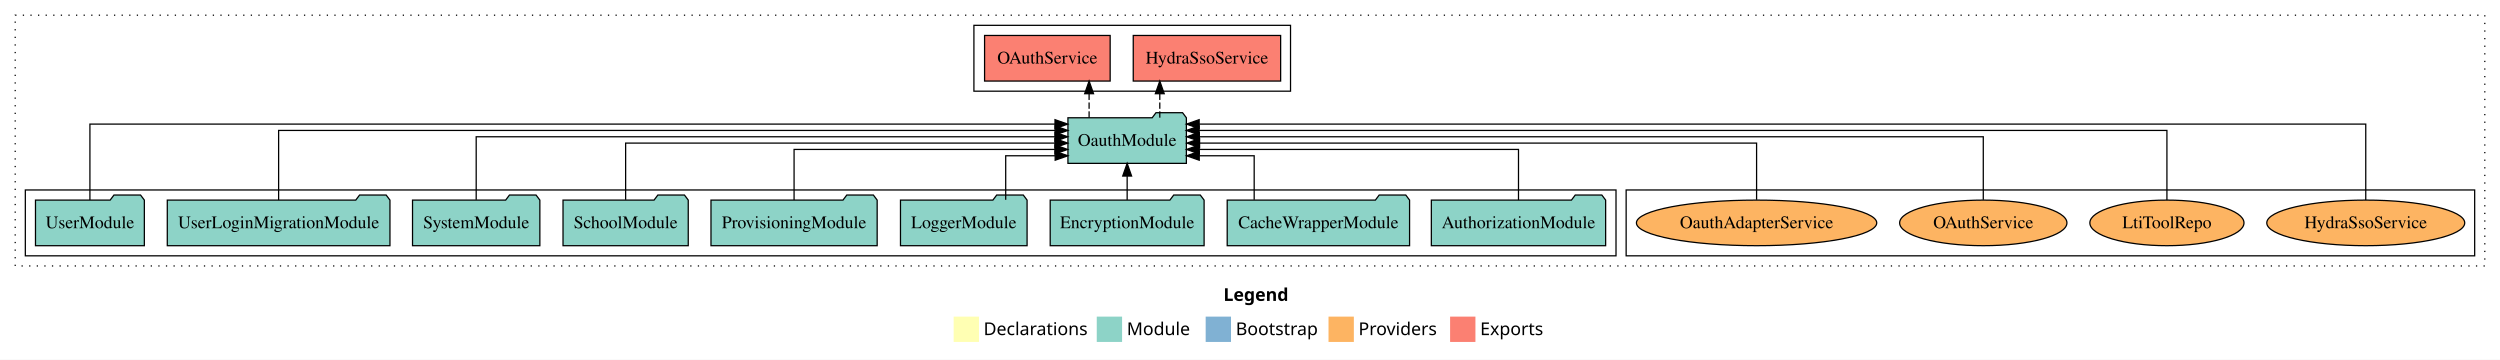
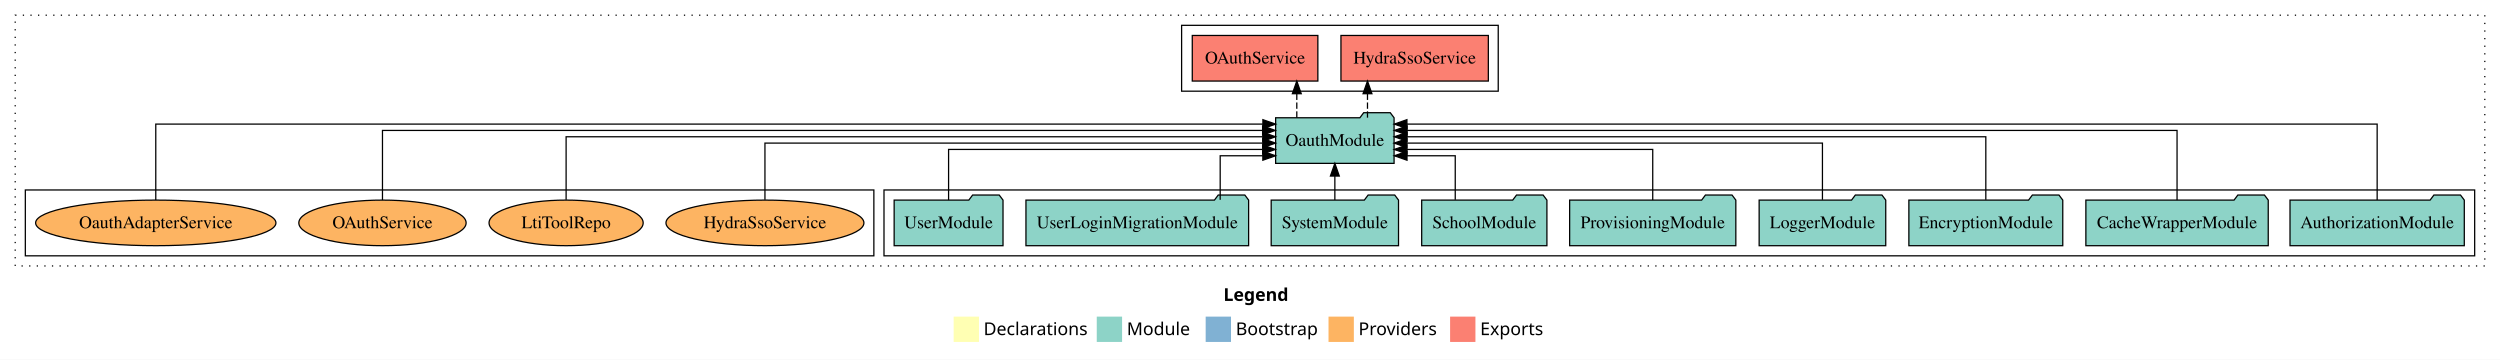
<svg xmlns="http://www.w3.org/2000/svg" width="1974pt" height="284pt" viewBox="0.00 0.00 1974.00 284.00">
  <g id="graph0" class="graph" transform="scale(1 1) rotate(0) translate(4 280)">
    <polygon fill="white" stroke="transparent" points="-4,4 -4,-280 1970,-280 1970,4 -4,4" />
    <text text-anchor="start" x="962.01" y="-42.4" font-family="Times-12" font-weight="bold" font-size="14.00">Legend</text>
    <polygon fill="#ffffb3" stroke="transparent" points="749,-10 749,-30 769,-30 769,-10 749,-10" />
    <text text-anchor="start" x="772.63" y="-15.4" font-family="Times-12" font-size="14.00">  Declarations</text>
    <polygon fill="#8dd3c7" stroke="transparent" points="862,-10 862,-30 882,-30 882,-10 862,-10" />
    <text text-anchor="start" x="885.73" y="-15.4" font-family="Times-12" font-size="14.00">  Module</text>
    <polygon fill="#80b1d3" stroke="transparent" points="948,-10 948,-30 968,-30 968,-10 948,-10" />
    <text text-anchor="start" x="971.78" y="-15.4" font-family="Times-12" font-size="14.00">  Bootstrap</text>
    <polygon fill="#fdb462" stroke="transparent" points="1045,-10 1045,-30 1065,-30 1065,-10 1045,-10" />
    <text text-anchor="start" x="1068.67" y="-15.4" font-family="Times-12" font-size="14.00">  Providers</text>
    <polygon fill="#fb8072" stroke="transparent" points="1141,-10 1141,-30 1161,-30 1161,-10 1141,-10" />
    <text text-anchor="start" x="1164.73" y="-15.4" font-family="Times-12" font-size="14.00">  Exports</text>
    <g id="clust1" class="cluster">
      <polygon fill="none" stroke="black" stroke-dasharray="1,5" points="8,-70 8,-268 1958,-268 1958,-70 8,-70" />
    </g>
+     <g id="clust3" class="cluster">
+       <polygon fill="none" stroke="black" points="694,-78 694,-130 1950,-130 1950,-78 694,-78" />
+     </g>
    <g id="clust6" class="cluster">
-       <polygon fill="none" stroke="black" points="1280,-78 1280,-130 1950,-130 1950,-78 1280,-78" />
-     </g>
-     <g id="clust3" class="cluster">
-       <polygon fill="none" stroke="black" points="16,-78 16,-130 1272,-130 1272,-78 16,-78" />
+       <polygon fill="none" stroke="black" points="16,-78 16,-130 686,-130 686,-78 16,-78" />
    </g>
    <g id="clust4" class="cluster">
-       <polygon fill="none" stroke="black" points="765,-208 765,-260 1015,-260 1015,-208 765,-208" />
+       <polygon fill="none" stroke="black" points="929,-208 929,-260 1179,-260 1179,-208 929,-208" />
    </g>
    <g id="node1" class="node">
-       <polygon fill="#8dd3c7" stroke="black" points="1263.81,-122 1260.81,-126 1239.81,-126 1236.81,-122 1126.19,-122 1126.19,-86 1263.81,-86 1263.81,-122" />
-       <text text-anchor="middle" x="1195" y="-99.8" font-family="Times,serif" font-size="14.00">AuthorizationModule</text>
+       <polygon fill="#8dd3c7" stroke="black" points="1941.81,-122 1938.81,-126 1917.81,-126 1914.81,-122 1804.19,-122 1804.19,-86 1941.81,-86 1941.81,-122" />
+       <text text-anchor="middle" x="1873" y="-99.8" font-family="Times,serif" font-size="14.00">AuthorizationModule</text>
    </g>
    <g id="node10" class="node">
-       <polygon fill="#8dd3c7" stroke="black" points="932.76,-187 929.76,-191 908.76,-191 905.76,-187 839.24,-187 839.24,-151 932.76,-151 932.76,-187" />
-       <text text-anchor="middle" x="886" y="-164.8" font-family="Times,serif" font-size="14.00">OauthModule</text>
+       <polygon fill="#8dd3c7" stroke="black" points="1096.76,-187 1093.76,-191 1072.76,-191 1069.76,-187 1003.24,-187 1003.24,-151 1096.76,-151 1096.76,-187" />
+       <text text-anchor="middle" x="1050" y="-164.8" font-family="Times,serif" font-size="14.00">OauthModule</text>
    </g>
    <g id="edge1" class="edge">
-       <path fill="none" stroke="black" d="M1195,-122.03C1195,-139.06 1195,-162 1195,-162 1195,-162 942.93,-162 942.93,-162" />
-       <polygon fill="black" stroke="black" points="942.93,-158.5 932.93,-162 942.93,-165.5 942.93,-158.5" />
+       <path fill="none" stroke="black" d="M1873,-122.09C1873,-145.13 1873,-182 1873,-182 1873,-182 1106.9,-182 1106.9,-182" />
+       <polygon fill="black" stroke="black" points="1106.9,-178.5 1096.9,-182 1106.9,-185.5 1106.9,-178.5" />
    </g>
    <g id="node2" class="node">
-       <polygon fill="#8dd3c7" stroke="black" points="1109,-122 1106,-126 1085,-126 1082,-122 965,-122 965,-86 1109,-86 1109,-122" />
-       <text text-anchor="middle" x="1037" y="-99.8" font-family="Times,serif" font-size="14.00">CacheWrapperModule</text>
+       <polygon fill="#8dd3c7" stroke="black" points="1787,-122 1784,-126 1763,-126 1760,-122 1643,-122 1643,-86 1787,-86 1787,-122" />
+       <text text-anchor="middle" x="1715" y="-99.8" font-family="Times,serif" font-size="14.00">CacheWrapperModule</text>
    </g>
    <g id="edge2" class="edge">
-       <path fill="none" stroke="black" d="M986.3,-122.24C986.3,-137.57 986.3,-157 986.3,-157 986.3,-157 942.92,-157 942.92,-157" />
-       <polygon fill="black" stroke="black" points="942.92,-153.5 932.92,-157 942.92,-160.5 942.92,-153.5" />
+       <path fill="none" stroke="black" d="M1715,-122.04C1715,-143.66 1715,-177 1715,-177 1715,-177 1107.03,-177 1107.03,-177" />
+       <polygon fill="black" stroke="black" points="1107.03,-173.5 1097.03,-177 1107.03,-180.5 1107.03,-173.5" />
    </g>
    <g id="node3" class="node">
-       <polygon fill="#8dd3c7" stroke="black" points="946.76,-122 943.76,-126 922.76,-126 919.76,-122 825.24,-122 825.24,-86 946.76,-86 946.76,-122" />
-       <text text-anchor="middle" x="886" y="-99.8" font-family="Times,serif" font-size="14.00">EncryptionModule</text>
+       <polygon fill="#8dd3c7" stroke="black" points="1624.76,-122 1621.76,-126 1600.76,-126 1597.76,-122 1503.24,-122 1503.24,-86 1624.76,-86 1624.76,-122" />
+       <text text-anchor="middle" x="1564" y="-99.8" font-family="Times,serif" font-size="14.00">EncryptionModule</text>
    </g>
    <g id="edge3" class="edge">
-       <path fill="none" stroke="black" d="M886,-122.11C886,-122.11 886,-140.99 886,-140.99" />
-       <polygon fill="black" stroke="black" points="882.5,-140.99 886,-150.99 889.5,-140.99 882.5,-140.99" />
+       <path fill="none" stroke="black" d="M1564,-122.22C1564,-142.37 1564,-172 1564,-172 1564,-172 1106.98,-172 1106.98,-172" />
+       <polygon fill="black" stroke="black" points="1106.98,-168.5 1096.98,-172 1106.98,-175.5 1106.98,-168.5" />
    </g>
    <g id="node4" class="node">
-       <polygon fill="#8dd3c7" stroke="black" points="806.98,-122 803.98,-126 782.98,-126 779.98,-122 707.02,-122 707.02,-86 806.98,-86 806.98,-122" />
-       <text text-anchor="middle" x="757" y="-99.8" font-family="Times,serif" font-size="14.00">LoggerModule</text>
+       <polygon fill="#8dd3c7" stroke="black" points="1484.98,-122 1481.98,-126 1460.98,-126 1457.98,-122 1385.02,-122 1385.02,-86 1484.98,-86 1484.98,-122" />
+       <text text-anchor="middle" x="1435" y="-99.8" font-family="Times,serif" font-size="14.00">LoggerModule</text>
    </g>
    <g id="edge4" class="edge">
-       <path fill="none" stroke="black" d="M790.1,-122.24C790.1,-137.57 790.1,-157 790.1,-157 790.1,-157 829.17,-157 829.17,-157" />
-       <polygon fill="black" stroke="black" points="829.17,-160.5 839.17,-157 829.17,-153.5 829.17,-160.5" />
+       <path fill="none" stroke="black" d="M1435,-122.22C1435,-140.83 1435,-167 1435,-167 1435,-167 1106.82,-167 1106.82,-167" />
+       <polygon fill="black" stroke="black" points="1106.82,-163.5 1096.82,-167 1106.82,-170.5 1106.82,-163.5" />
    </g>
    <g id="node5" class="node">
-       <polygon fill="#8dd3c7" stroke="black" points="688.61,-122 685.61,-126 664.61,-126 661.61,-122 557.39,-122 557.39,-86 688.61,-86 688.61,-122" />
-       <text text-anchor="middle" x="623" y="-99.8" font-family="Times,serif" font-size="14.00">ProvisioningModule</text>
+       <polygon fill="#8dd3c7" stroke="black" points="1366.61,-122 1363.61,-126 1342.61,-126 1339.61,-122 1235.39,-122 1235.39,-86 1366.61,-86 1366.61,-122" />
+       <text text-anchor="middle" x="1301" y="-99.8" font-family="Times,serif" font-size="14.00">ProvisioningModule</text>
    </g>
    <g id="edge5" class="edge">
-       <path fill="none" stroke="black" d="M623,-122.03C623,-139.06 623,-162 623,-162 623,-162 828.98,-162 828.98,-162" />
-       <polygon fill="black" stroke="black" points="828.98,-165.5 838.98,-162 828.98,-158.5 828.98,-165.5" />
+       <path fill="none" stroke="black" d="M1301,-122.03C1301,-139.06 1301,-162 1301,-162 1301,-162 1106.92,-162 1106.92,-162" />
+       <polygon fill="black" stroke="black" points="1106.92,-158.5 1096.92,-162 1106.92,-165.5 1106.92,-158.5" />
    </g>
    <g id="node6" class="node">
-       <polygon fill="#8dd3c7" stroke="black" points="539.44,-122 536.44,-126 515.44,-126 512.44,-122 440.56,-122 440.56,-86 539.44,-86 539.44,-122" />
-       <text text-anchor="middle" x="490" y="-99.8" font-family="Times,serif" font-size="14.00">SchoolModule</text>
+       <polygon fill="#8dd3c7" stroke="black" points="1217.44,-122 1214.44,-126 1193.44,-126 1190.44,-122 1118.56,-122 1118.56,-86 1217.44,-86 1217.44,-122" />
+       <text text-anchor="middle" x="1168" y="-99.8" font-family="Times,serif" font-size="14.00">SchoolModule</text>
    </g>
    <g id="edge6" class="edge">
-       <path fill="none" stroke="black" d="M490,-122.22C490,-140.83 490,-167 490,-167 490,-167 829.02,-167 829.02,-167" />
-       <polygon fill="black" stroke="black" points="829.02,-170.5 839.02,-167 829.02,-163.5 829.02,-170.5" />
+       <path fill="none" stroke="black" d="M1145.06,-122.24C1145.06,-137.57 1145.06,-157 1145.06,-157 1145.06,-157 1106.97,-157 1106.97,-157" />
+       <polygon fill="black" stroke="black" points="1106.97,-153.5 1096.97,-157 1106.97,-160.5 1106.97,-153.5" />
    </g>
    <g id="node7" class="node">
-       <polygon fill="#8dd3c7" stroke="black" points="422.27,-122 419.27,-126 398.27,-126 395.27,-122 321.73,-122 321.73,-86 422.27,-86 422.27,-122" />
-       <text text-anchor="middle" x="372" y="-99.8" font-family="Times,serif" font-size="14.00">SystemModule</text>
+       <polygon fill="#8dd3c7" stroke="black" points="1100.27,-122 1097.27,-126 1076.27,-126 1073.27,-122 999.73,-122 999.73,-86 1100.27,-86 1100.27,-122" />
+       <text text-anchor="middle" x="1050" y="-99.8" font-family="Times,serif" font-size="14.00">SystemModule</text>
    </g>
    <g id="edge7" class="edge">
-       <path fill="none" stroke="black" d="M372,-122.22C372,-142.37 372,-172 372,-172 372,-172 829.02,-172 829.02,-172" />
-       <polygon fill="black" stroke="black" points="829.02,-175.5 839.02,-172 829.02,-168.5 829.02,-175.5" />
+       <path fill="none" stroke="black" d="M1050,-122.11C1050,-122.11 1050,-140.99 1050,-140.99" />
+       <polygon fill="black" stroke="black" points="1046.5,-140.99 1050,-150.99 1053.5,-140.99 1046.5,-140.99" />
    </g>
    <g id="node8" class="node">
-       <polygon fill="#8dd3c7" stroke="black" points="303.91,-122 300.91,-126 279.91,-126 276.91,-122 128.09,-122 128.09,-86 303.91,-86 303.91,-122" />
-       <text text-anchor="middle" x="216" y="-99.8" font-family="Times,serif" font-size="14.00">UserLoginMigrationModule</text>
+       <polygon fill="#8dd3c7" stroke="black" points="981.91,-122 978.91,-126 957.91,-126 954.91,-122 806.09,-122 806.09,-86 981.91,-86 981.91,-122" />
+       <text text-anchor="middle" x="894" y="-99.8" font-family="Times,serif" font-size="14.00">UserLoginMigrationModule</text>
    </g>
    <g id="edge8" class="edge">
-       <path fill="none" stroke="black" d="M216,-122.04C216,-143.66 216,-177 216,-177 216,-177 829.15,-177 829.15,-177" />
-       <polygon fill="black" stroke="black" points="829.15,-180.5 839.15,-177 829.15,-173.5 829.15,-180.5" />
+       <path fill="none" stroke="black" d="M959.46,-122.24C959.46,-137.57 959.46,-157 959.46,-157 959.46,-157 993.14,-157 993.14,-157" />
+       <polygon fill="black" stroke="black" points="993.14,-160.5 1003.14,-157 993.14,-153.5 993.14,-160.5" />
    </g>
    <g id="node9" class="node">
-       <polygon fill="#8dd3c7" stroke="black" points="109.98,-122 106.98,-126 85.98,-126 82.98,-122 24.02,-122 24.02,-86 109.98,-86 109.98,-122" />
-       <text text-anchor="middle" x="67" y="-99.8" font-family="Times,serif" font-size="14.00">UserModule</text>
+       <polygon fill="#8dd3c7" stroke="black" points="787.98,-122 784.98,-126 763.98,-126 760.98,-122 702.02,-122 702.02,-86 787.98,-86 787.98,-122" />
+       <text text-anchor="middle" x="745" y="-99.8" font-family="Times,serif" font-size="14.00">UserModule</text>
    </g>
    <g id="edge9" class="edge">
-       <path fill="none" stroke="black" d="M67,-122.09C67,-145.13 67,-182 67,-182 67,-182 829.03,-182 829.03,-182" />
-       <polygon fill="black" stroke="black" points="829.03,-185.5 839.03,-182 829.03,-178.5 829.03,-185.5" />
+       <path fill="none" stroke="black" d="M745,-122.03C745,-139.06 745,-162 745,-162 745,-162 993.01,-162 993.01,-162" />
+       <polygon fill="black" stroke="black" points="993.01,-165.5 1003.01,-162 993.01,-158.5 993.01,-165.5" />
    </g>
    <g id="node11" class="node">
-       <polygon fill="#fb8072" stroke="black" points="1007.19,-252 890.81,-252 890.81,-216 1007.19,-216 1007.19,-252" />
-       <text text-anchor="middle" x="949" y="-229.8" font-family="Times,serif" font-size="14.00">HydraSsoService </text>
+       <polygon fill="#fb8072" stroke="black" points="1171.19,-252 1054.81,-252 1054.81,-216 1171.19,-216 1171.19,-252" />
+       <text text-anchor="middle" x="1113" y="-229.8" font-family="Times,serif" font-size="14.00">HydraSsoService </text>
    </g>
    <g id="edge10" class="edge">
-       <path fill="none" stroke="black" stroke-dasharray="5,2" d="M911.77,-187.11C911.77,-187.11 911.77,-205.99 911.77,-205.99" />
-       <polygon fill="black" stroke="black" points="908.27,-205.99 911.77,-215.99 915.27,-205.99 908.27,-205.99" />
+       <path fill="none" stroke="black" stroke-dasharray="5,2" d="M1075.77,-187.11C1075.77,-187.11 1075.77,-205.99 1075.77,-205.99" />
+       <polygon fill="black" stroke="black" points="1072.27,-205.99 1075.77,-215.99 1079.27,-205.99 1072.27,-205.99" />
    </g>
    <g id="node12" class="node">
-       <polygon fill="#fb8072" stroke="black" points="872.58,-252 773.42,-252 773.42,-216 872.58,-216 872.58,-252" />
-       <text text-anchor="middle" x="823" y="-229.8" font-family="Times,serif" font-size="14.00">OAuthService </text>
+       <polygon fill="#fb8072" stroke="black" points="1036.58,-252 937.42,-252 937.42,-216 1036.58,-216 1036.58,-252" />
+       <text text-anchor="middle" x="987" y="-229.8" font-family="Times,serif" font-size="14.00">OAuthService </text>
    </g>
    <g id="edge11" class="edge">
-       <path fill="none" stroke="black" stroke-dasharray="5,2" d="M855.95,-187.11C855.95,-187.11 855.95,-205.99 855.95,-205.99" />
-       <polygon fill="black" stroke="black" points="852.46,-205.99 855.95,-215.99 859.46,-205.99 852.46,-205.99" />
+       <path fill="none" stroke="black" stroke-dasharray="5,2" d="M1019.95,-187.11C1019.95,-187.11 1019.95,-205.99 1019.95,-205.99" />
+       <polygon fill="black" stroke="black" points="1016.46,-205.99 1019.95,-215.99 1023.46,-205.99 1016.46,-205.99" />
    </g>
    <g id="node13" class="node">
-       <ellipse fill="#fdb462" stroke="black" cx="1864" cy="-104" rx="78.15" ry="18" />
-       <text text-anchor="middle" x="1864" y="-99.8" font-family="Times,serif" font-size="14.00">HydraSsoService</text>
+       <ellipse fill="#fdb462" stroke="black" cx="600" cy="-104" rx="78.15" ry="18" />
+       <text text-anchor="middle" x="600" y="-99.8" font-family="Times,serif" font-size="14.00">HydraSsoService</text>
    </g>
    <g id="edge12" class="edge">
-       <path fill="none" stroke="black" d="M1864,-122.09C1864,-145.13 1864,-182 1864,-182 1864,-182 942.84,-182 942.84,-182" />
-       <polygon fill="black" stroke="black" points="942.84,-178.5 932.84,-182 942.84,-185.5 942.84,-178.5" />
+       <path fill="none" stroke="black" d="M600,-122.22C600,-140.83 600,-167 600,-167 600,-167 993.12,-167 993.12,-167" />
+       <polygon fill="black" stroke="black" points="993.12,-170.5 1003.12,-167 993.12,-163.5 993.12,-170.5" />
    </g>
    <g id="node14" class="node">
-       <ellipse fill="#fdb462" stroke="black" cx="1707" cy="-104" rx="60.85" ry="18" />
-       <text text-anchor="middle" x="1707" y="-99.8" font-family="Times,serif" font-size="14.00">LtiToolRepo</text>
+       <ellipse fill="#fdb462" stroke="black" cx="443" cy="-104" rx="60.85" ry="18" />
+       <text text-anchor="middle" x="443" y="-99.8" font-family="Times,serif" font-size="14.00">LtiToolRepo</text>
    </g>
    <g id="edge13" class="edge">
-       <path fill="none" stroke="black" d="M1707,-122.04C1707,-143.66 1707,-177 1707,-177 1707,-177 942.79,-177 942.79,-177" />
-       <polygon fill="black" stroke="black" points="942.79,-173.5 932.79,-177 942.79,-180.5 942.79,-173.5" />
+       <path fill="none" stroke="black" d="M443,-122.22C443,-142.37 443,-172 443,-172 443,-172 993.13,-172 993.13,-172" />
+       <polygon fill="black" stroke="black" points="993.13,-175.5 1003.13,-172 993.13,-168.5 993.13,-175.5" />
    </g>
    <g id="node15" class="node">
-       <ellipse fill="#fdb462" stroke="black" cx="1562" cy="-104" rx="66.05" ry="18" />
-       <text text-anchor="middle" x="1562" y="-99.8" font-family="Times,serif" font-size="14.00">OAuthService</text>
+       <ellipse fill="#fdb462" stroke="black" cx="298" cy="-104" rx="66.05" ry="18" />
+       <text text-anchor="middle" x="298" y="-99.8" font-family="Times,serif" font-size="14.00">OAuthService</text>
    </g>
    <g id="edge14" class="edge">
-       <path fill="none" stroke="black" d="M1562,-122.22C1562,-142.37 1562,-172 1562,-172 1562,-172 943,-172 943,-172" />
-       <polygon fill="black" stroke="black" points="943,-168.5 933,-172 943,-175.5 943,-168.5" />
+       <path fill="none" stroke="black" d="M298,-122.04C298,-143.66 298,-177 298,-177 298,-177 992.96,-177 992.96,-177" />
+       <polygon fill="black" stroke="black" points="992.96,-180.5 1002.96,-177 992.96,-173.5 992.96,-180.5" />
    </g>
    <g id="node16" class="node">
-       <ellipse fill="#fdb462" stroke="black" cx="1383" cy="-104" rx="94.88" ry="18" />
-       <text text-anchor="middle" x="1383" y="-99.8" font-family="Times,serif" font-size="14.00">OauthAdapterService</text>
+       <ellipse fill="#fdb462" stroke="black" cx="119" cy="-104" rx="94.88" ry="18" />
+       <text text-anchor="middle" x="119" y="-99.8" font-family="Times,serif" font-size="14.00">OauthAdapterService</text>
    </g>
    <g id="edge15" class="edge">
-       <path fill="none" stroke="black" d="M1383,-122.22C1383,-140.83 1383,-167 1383,-167 1383,-167 943.2,-167 943.2,-167" />
-       <polygon fill="black" stroke="black" points="943.2,-163.5 933.2,-167 943.2,-170.5 943.2,-163.5" />
+       <path fill="none" stroke="black" d="M119,-122.09C119,-145.13 119,-182 119,-182 119,-182 993.19,-182 993.19,-182" />
+       <polygon fill="black" stroke="black" points="993.19,-185.5 1003.19,-182 993.19,-178.5 993.19,-185.5" />
    </g>
  </g>
</svg>
